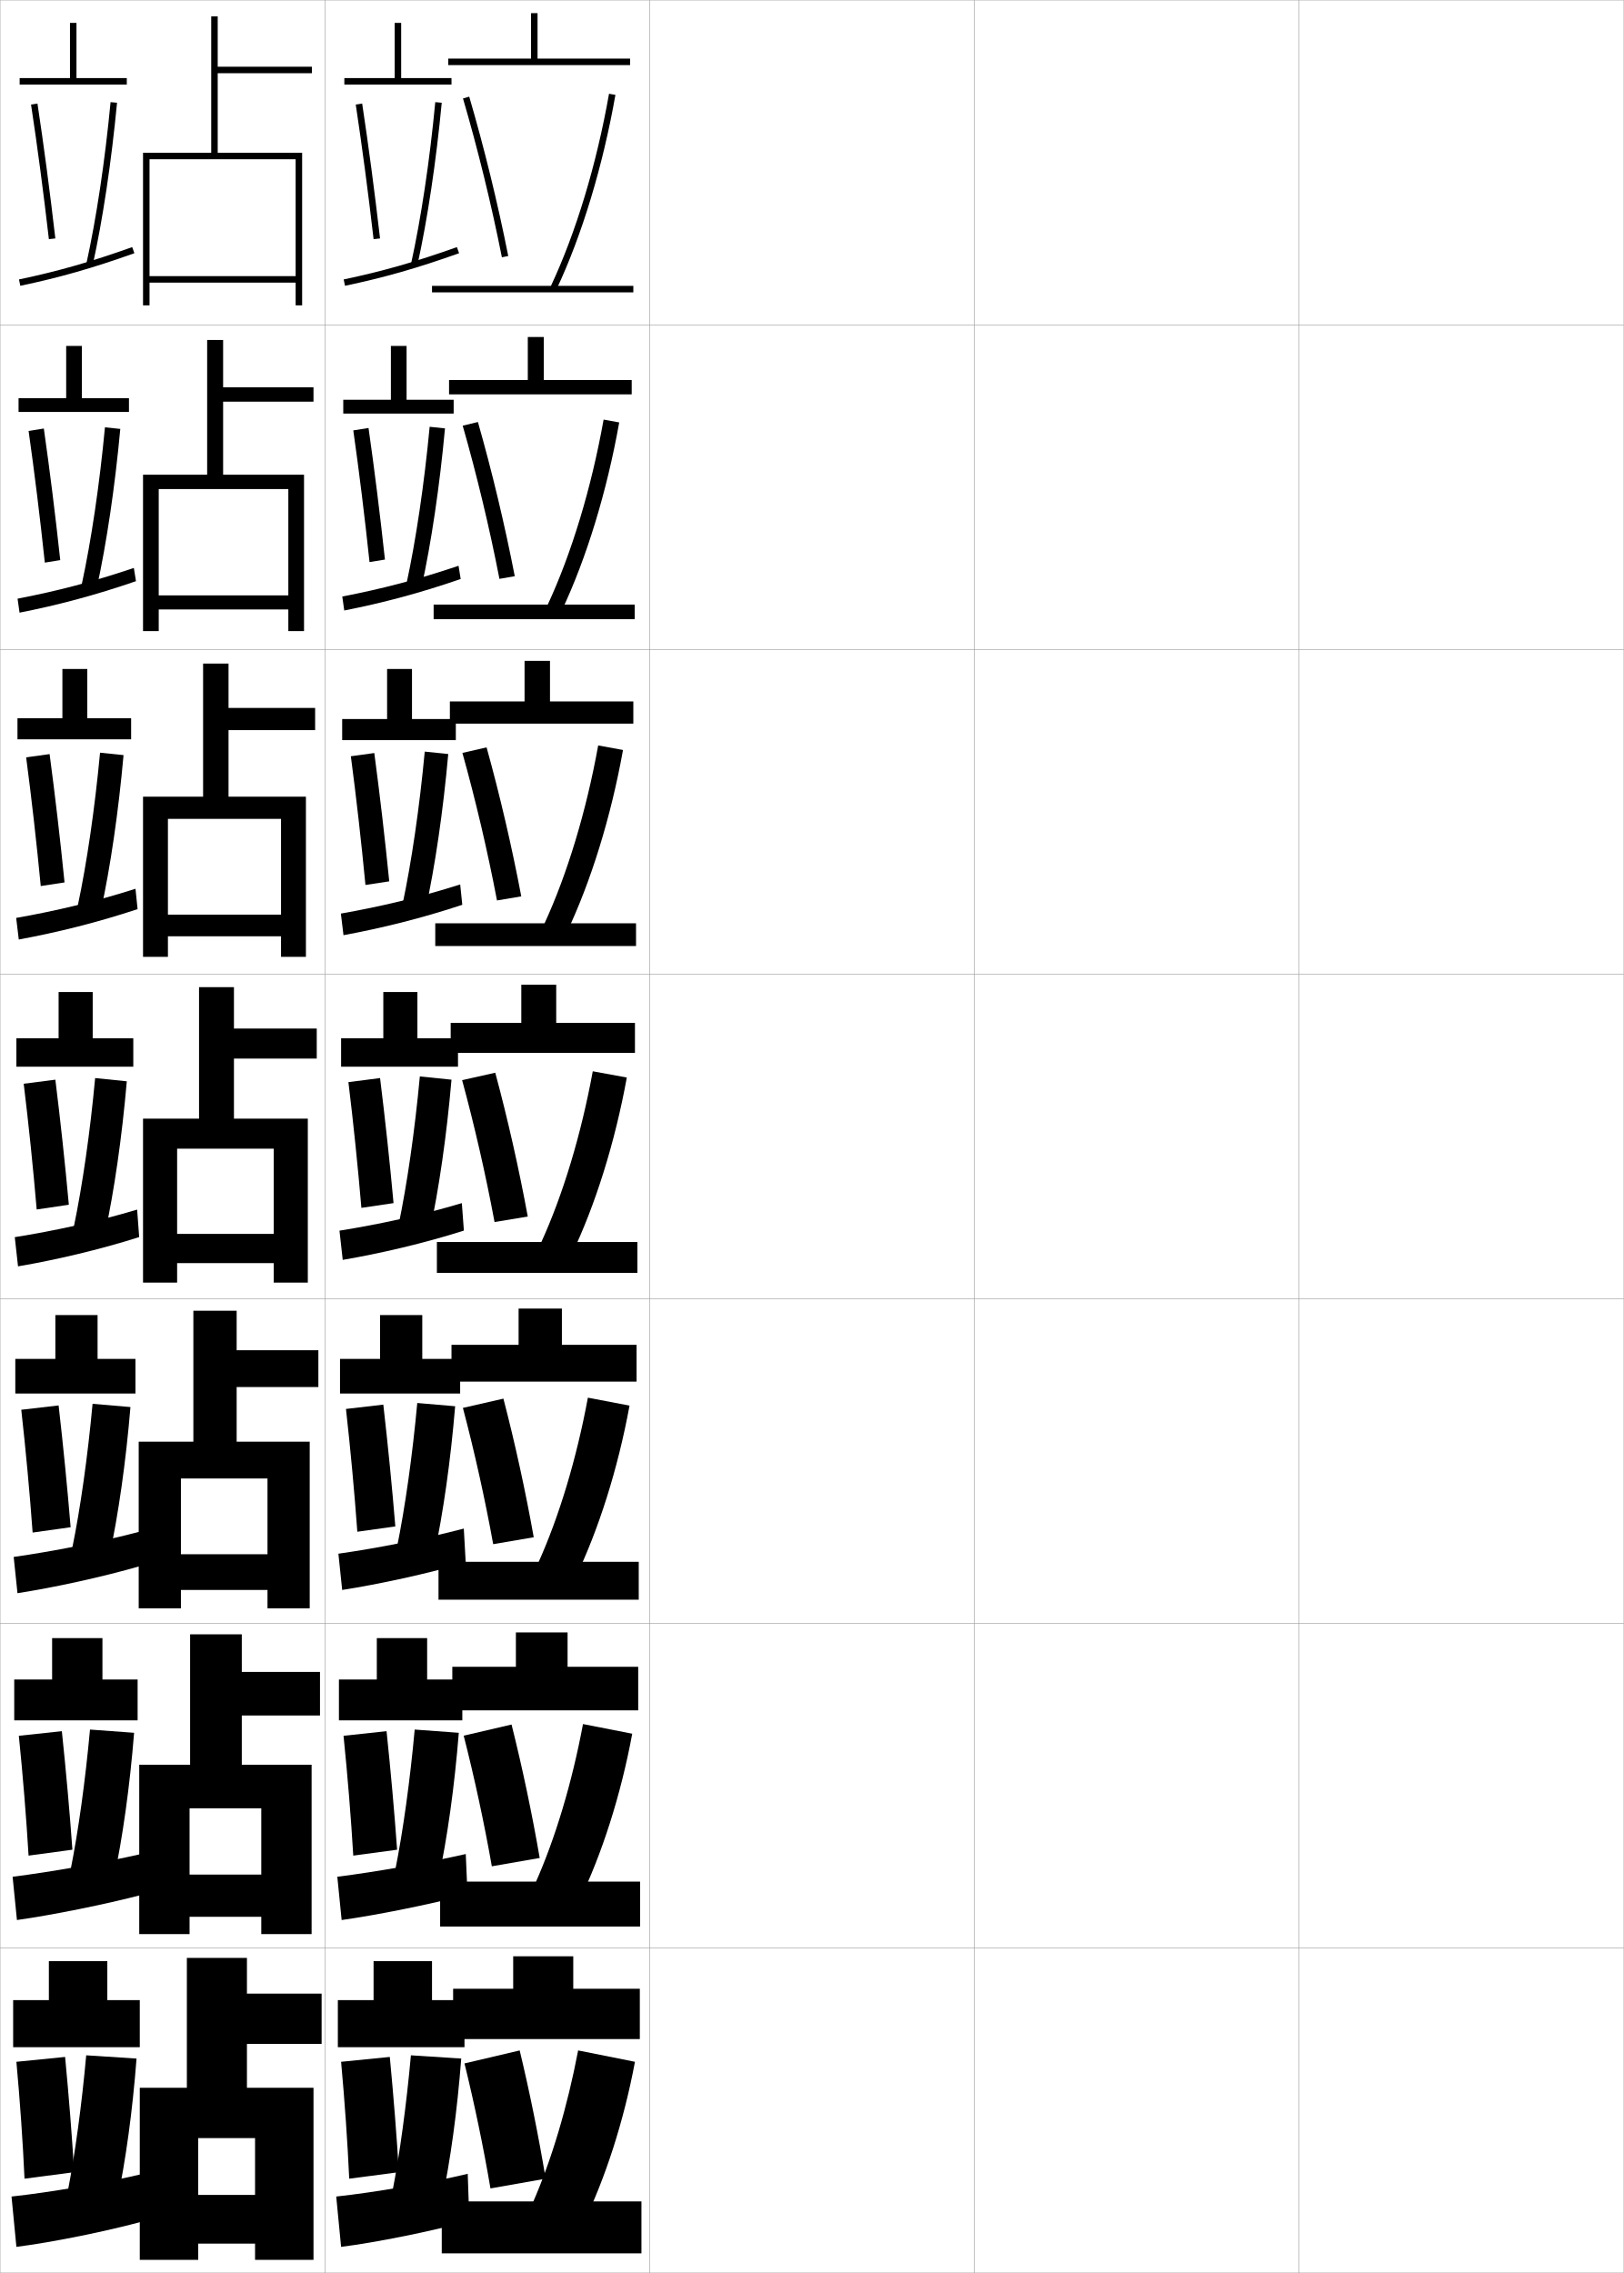
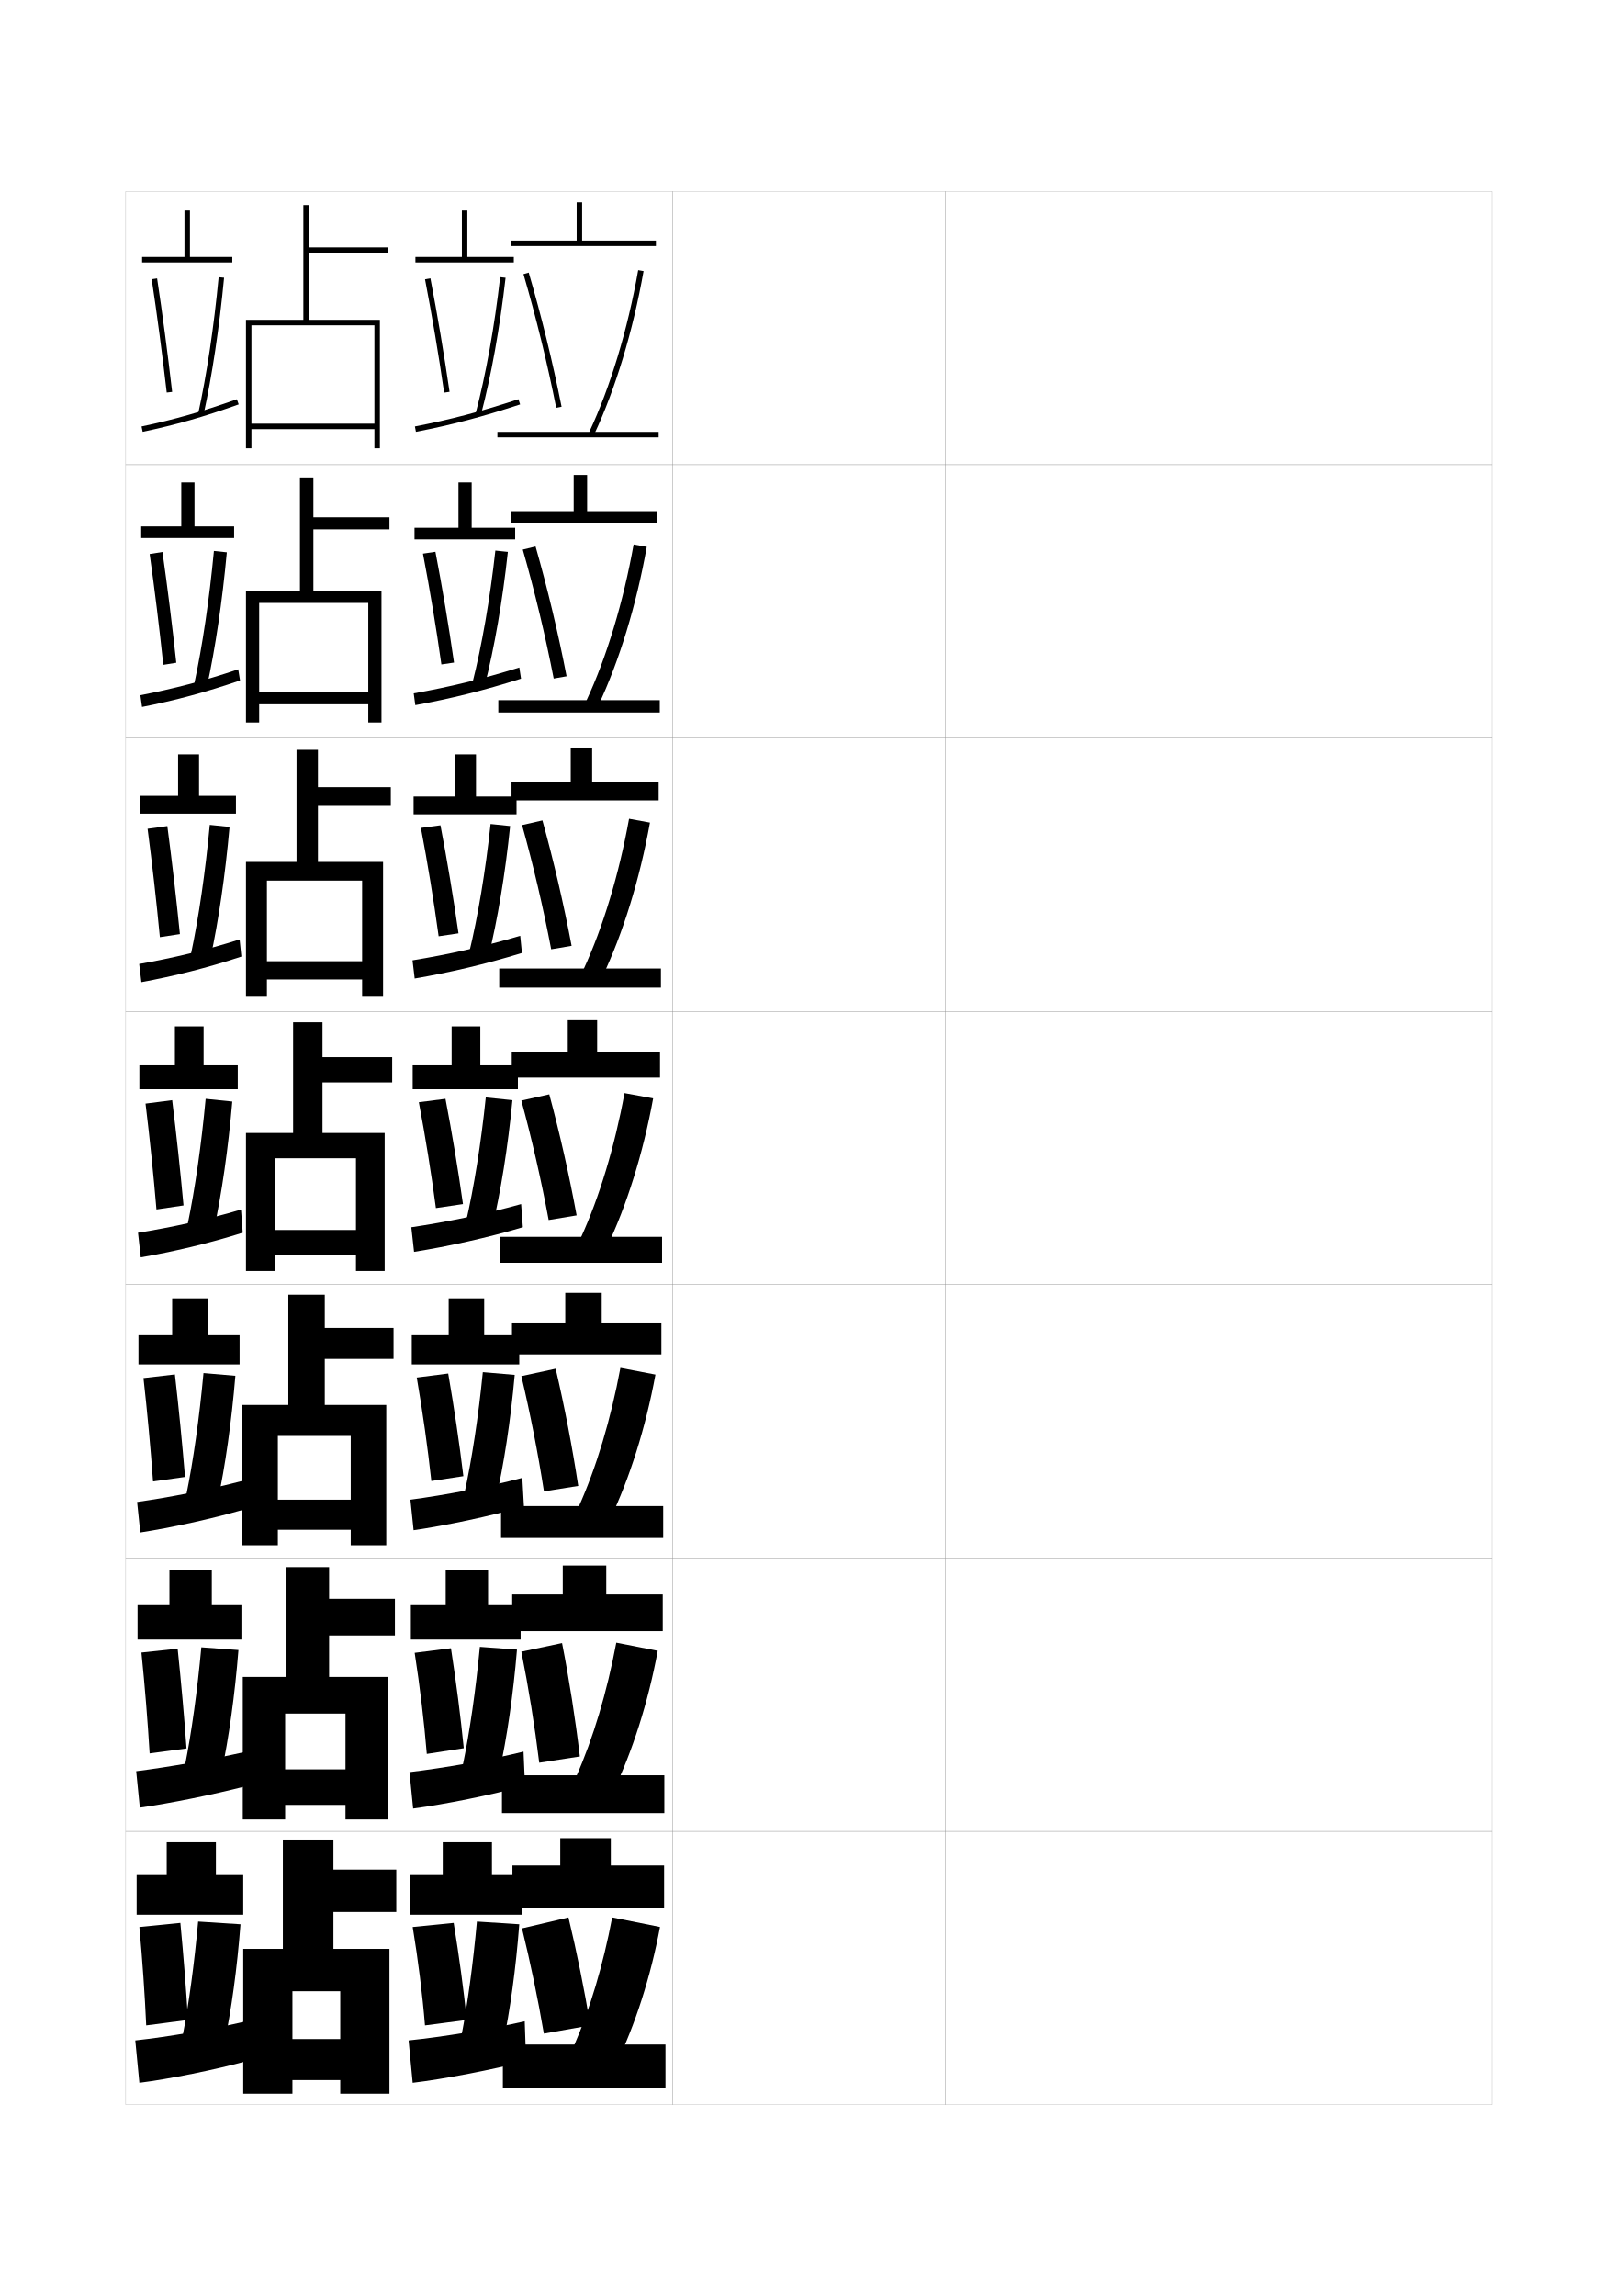
- <svg xmlns="http://www.w3.org/2000/svg" width="500.1" height="700.1" viewBox="0 0 500.1 700.1" overflow="visible" enable-background="new 0 0 500.1 700.1" xml:space="preserve">
-   <g id="glyphs">
+ <svg xmlns="http://www.w3.org/2000/svg" version="1.1" id="glyphs" x="0px" y="0px" width="592px" height="840px" viewBox="0 0 592 840" enable-background="new 0 0 592 840" xml:space="preserve">
+   <g>
+     <rect x="46" y="70" fill="none" stroke="#999999" stroke-width="0.1" width="100" height="100" />
+     <rect x="46" y="170" fill="none" stroke="#999999" stroke-width="0.1" width="100" height="100" />
+     <rect x="46" y="270" fill="none" stroke="#999999" stroke-width="0.1" width="100" height="100" />
+     <rect x="46" y="370" fill="none" stroke="#999999" stroke-width="0.1" width="100" height="100" />
+     <rect x="46" y="470" fill="none" stroke="#999999" stroke-width="0.1" width="100" height="100" />
+     <rect x="46" y="570" fill="none" stroke="#999999" stroke-width="0.1" width="100" height="100" />
+     <rect x="46" y="670" fill="none" stroke="#999999" stroke-width="0.1" width="100" height="100" />
+     <rect x="146" y="70" fill="none" stroke="#999999" stroke-width="0.1" width="100" height="100" />
+     <rect x="146" y="170" fill="none" stroke="#999999" stroke-width="0.1" width="100" height="100" />
+     <rect x="146" y="270" fill="none" stroke="#999999" stroke-width="0.1" width="100" height="100" />
+     <rect x="146" y="370" fill="none" stroke="#999999" stroke-width="0.1" width="100" height="100" />
+     <rect x="146" y="470" fill="none" stroke="#999999" stroke-width="0.1" width="100" height="100" />
+     <rect x="146" y="570" fill="none" stroke="#999999" stroke-width="0.1" width="100" height="100" />
+     <rect x="146" y="670" fill="none" stroke="#999999" stroke-width="0.1" width="100" height="100" />
+     <rect x="246" y="70" fill="none" stroke="#999999" stroke-width="0.1" width="100" height="100" />
+     <rect x="246" y="170" fill="none" stroke="#999999" stroke-width="0.1" width="100" height="100" />
+     <rect x="246" y="270" fill="none" stroke="#999999" stroke-width="0.1" width="100" height="100" />
+     <rect x="246" y="370" fill="none" stroke="#999999" stroke-width="0.1" width="100" height="100" />
+     <rect x="246" y="470" fill="none" stroke="#999999" stroke-width="0.1" width="100" height="100" />
+     <rect x="246" y="570" fill="none" stroke="#999999" stroke-width="0.1" width="100" height="100" />
+     <rect x="246" y="670" fill="none" stroke="#999999" stroke-width="0.1" width="100" height="100" />
+     <rect x="346" y="70" fill="none" stroke="#999999" stroke-width="0.1" width="100" height="100" />
+     <rect x="346" y="170" fill="none" stroke="#999999" stroke-width="0.1" width="100" height="100" />
+     <rect x="346" y="270" fill="none" stroke="#999999" stroke-width="0.1" width="100" height="100" />
+     <rect x="346" y="370" fill="none" stroke="#999999" stroke-width="0.1" width="100" height="100" />
+     <rect x="346" y="470" fill="none" stroke="#999999" stroke-width="0.1" width="100" height="100" />
+     <rect x="346" y="570" fill="none" stroke="#999999" stroke-width="0.1" width="100" height="100" />
+     <rect x="346" y="670" fill="none" stroke="#999999" stroke-width="0.1" width="100" height="100" />
+     <rect x="446" y="70" fill="none" stroke="#999999" stroke-width="0.1" width="100" height="100" />
+     <rect x="446" y="170" fill="none" stroke="#999999" stroke-width="0.1" width="100" height="100" />
+     <rect x="446" y="270" fill="none" stroke="#999999" stroke-width="0.1" width="100" height="100" />
+     <rect x="446" y="370" fill="none" stroke="#999999" stroke-width="0.1" width="100" height="100" />
+     <rect x="446" y="470" fill="none" stroke="#999999" stroke-width="0.1" width="100" height="100" />
+     <rect x="446" y="570" fill="none" stroke="#999999" stroke-width="0.1" width="100" height="100" />
+     <rect x="446" y="670" fill="none" stroke="#999999" stroke-width="0.1" width="100" height="100" />
+   </g>
+   <g>
+     <polygon points="79,686 79,674 61,674 61,686 50,686 50,700.5 89,700.5 89,686  " />
+     <path d="M51,705c1.11,12.115,2.001,24.911,2.5,36l15.3-2   C68.118,727.774,67.167,715.755,66,703.5L51,705z" />
+     <path d="M66.8,745L82,748c2.622-12.278,4.775-27.905,6-44l-15.5-1   C71.126,718.244,69.057,733.447,66.8,745z" />
+     <path d="M90,739.5c-11.795,2.815-28.453,5.696-40.5,7L51,762c10.778-1.349,28.056-4.829,39.5-8   L90,739.5z" />
+   </g>
+   <g>
+     <polygon points="69.5,94 69.5,77 67.5,77 67.5,94 52,94 52,96 85,96 85,94  " />
+     <path d="M55.511,102.15c1.938,12.773,3.838,27.111,5.496,41.465l1.986-0.23   c-1.66-14.376-3.563-28.738-5.504-41.535L55.511,102.15z" />
+     <path d="M72.523,151.284l1.953,0.432c3.123-14.151,5.793-31.952,7.519-50.121   l-1.991-0.189C78.286,119.496,75.629,137.21,72.523,151.284z" />
+     <path d="M51.794,156.021l0.411,1.957c12.096-2.539,22.274-5.447,35.131-10.037   l-0.673-1.883C73.898,150.615,63.796,153.502,51.794,156.021z" />
+   </g>
+   <g>
    <g>
-       <rect x="0.05" y="0.05" fill="none" stroke="#999999" stroke-width="0.1" width="100" height="100" />
-       <rect x="0.05" y="100.05" fill="none" stroke="#999999" stroke-width="0.1" width="100" height="100" />
-       <rect x="0.05" y="200.05" fill="none" stroke="#999999" stroke-width="0.1" width="100" height="100" />
-       <rect x="0.05" y="300.05" fill="none" stroke="#999999" stroke-width="0.1" width="100" height="100" />
-       <rect x="0.05" y="400.05" fill="none" stroke="#999999" stroke-width="0.1" width="100" height="100" />
-       <rect x="0.05" y="500.05" fill="none" stroke="#999999" stroke-width="0.1" width="100" height="100" />
-       <rect x="0.05" y="600.05" fill="none" stroke="#999999" stroke-width="0.1" width="100" height="100" />
-       <rect x="100.05" y="0.05" fill="none" stroke="#999999" stroke-width="0.1" width="100" height="100" />
-       <rect x="100.05" y="100.05" fill="none" stroke="#999999" stroke-width="0.1" width="100" height="100" />
-       <rect x="100.05" y="200.05" fill="none" stroke="#999999" stroke-width="0.1" width="100" height="100" />
-       <rect x="100.05" y="300.05" fill="none" stroke="#999999" stroke-width="0.1" width="100" height="100" />
-       <rect x="100.05" y="400.05" fill="none" stroke="#999999" stroke-width="0.1" width="100" height="100" />
-       <rect x="100.05" y="500.05" fill="none" stroke="#999999" stroke-width="0.1" width="100" height="100" />
-       <rect x="100.05" y="600.05" fill="none" stroke="#999999" stroke-width="0.1" width="100" height="100" />
-       <rect x="200.05" y="0.05" fill="none" stroke="#999999" stroke-width="0.1" width="100" height="100" />
-       <rect x="200.05" y="100.05" fill="none" stroke="#999999" stroke-width="0.1" width="100" height="100" />
-       <rect x="200.05" y="200.05" fill="none" stroke="#999999" stroke-width="0.1" width="100" height="100" />
-       <rect x="200.05" y="300.05" fill="none" stroke="#999999" stroke-width="0.1" width="100" height="100" />
-       <rect x="200.05" y="400.05" fill="none" stroke="#999999" stroke-width="0.1" width="100" height="100" />
-       <rect x="200.05" y="500.05" fill="none" stroke="#999999" stroke-width="0.1" width="100" height="100" />
-       <rect x="200.05" y="600.05" fill="none" stroke="#999999" stroke-width="0.1" width="100" height="100" />
-       <rect x="300.05" y="0.05" fill="none" stroke="#999999" stroke-width="0.1" width="100" height="100" />
-       <rect x="300.05" y="100.05" fill="none" stroke="#999999" stroke-width="0.1" width="100" height="100" />
-       <rect x="300.05" y="200.05" fill="none" stroke="#999999" stroke-width="0.1" width="100" height="100" />
-       <rect x="300.05" y="300.05" fill="none" stroke="#999999" stroke-width="0.1" width="100" height="100" />
-       <rect x="300.05" y="400.05" fill="none" stroke="#999999" stroke-width="0.1" width="100" height="100" />
-       <rect x="300.05" y="500.05" fill="none" stroke="#999999" stroke-width="0.1" width="100" height="100" />
-       <rect x="300.05" y="600.05" fill="none" stroke="#999999" stroke-width="0.1" width="100" height="100" />
-       <rect x="400.05" y="0.05" fill="none" stroke="#999999" stroke-width="0.1" width="100" height="100" />
-       <rect x="400.05" y="100.05" fill="none" stroke="#999999" stroke-width="0.1" width="100" height="100" />
-       <rect x="400.05" y="200.05" fill="none" stroke="#999999" stroke-width="0.1" width="100" height="100" />
-       <rect x="400.05" y="300.05" fill="none" stroke="#999999" stroke-width="0.1" width="100" height="100" />
-       <rect x="400.05" y="400.05" fill="none" stroke="#999999" stroke-width="0.1" width="100" height="100" />
-       <rect x="400.05" y="500.05" fill="none" stroke="#999999" stroke-width="0.1" width="100" height="100" />
-       <rect x="400.05" y="600.05" fill="none" stroke="#999999" stroke-width="0.1" width="100" height="100" />
+       <polygon points="71.167,192.583 71.167,176.5 66.333,176.5 66.333,192.583     51.666,192.583 51.666,196.833 85.666,196.833 85.666,192.583   " />
+       <path d="M54.757,202.683c1.8,12.664,3.532,26.745,4.997,40.554l4.749-0.768    c-1.497-13.851-3.242-27.823-5.054-40.53L54.757,202.683z" />
+       <path d="M71.088,250.131l4.642,1.032c3.04-13.839,5.624-31.277,7.266-49.101    l-4.724-0.497C76.612,219.182,74.052,236.477,71.088,250.131z" />
+       <path d="M51.363,254.348l0.607,4.305c11.876-2.341,23.238-5.344,35.859-9.698    l-0.659-4.076C74.567,249.145,63.372,252.031,51.363,254.348z" />
    </g>
    <g>
-       <polygon points="33.05,616.05 33.05,604.05 15.05,604.05 15.05,616.05       4.05,616.05 4.05,630.55 43.05,630.55 43.05,616.05 " />
-       <path d="M5.05,635.05c1.11,12.115,2.001,24.911,2.5,36l15.3-2      c-0.682-11.226-1.633-23.245-2.8-35.5L5.05,635.05z" />
-       <path d="M20.85,675.05l15.2,3c2.622-12.278,4.775-27.905,6-44l-15.5-1      C25.176,648.294,23.106,663.497,20.85,675.05z" />
-       <path d="M44.05,669.55c-11.795,2.815-28.453,5.696-40.5,7l1.5,15.5      c10.778-1.349,28.056-4.829,39.5-8L44.05,669.55z" />
+       <polygon points="72.833,291.167 72.833,276 65.167,276 65.167,291.167 51.333,291.167     51.333,297.667 86.333,297.667 86.333,291.167   " />
+       <path d="M54.003,303.217c1.662,12.554,3.225,26.377,4.497,39.643l7.327-1.116    c-1.334-13.326-2.92-26.907-4.603-39.524L54.003,303.217z" />
+       <path d="M69.874,349.035l7.111,1.577c2.956-13.527,5.454-30.603,7.013-48.081    l-7.237-0.748C75.158,318.925,72.696,335.801,69.874,349.035z" />
+       <path d="M50.932,352.674l0.804,6.652c11.657-2.143,24.201-5.241,36.587-9.358    l-0.645-6.27C75.235,347.675,62.948,350.56,50.932,352.674z" />
    </g>
    <g>
-       <polygon points="23.55,24.05 23.55,7.05 21.55,7.05 21.55,24.05 6.05,24.05       6.05,26.05 39.05,26.05 39.05,24.05 " />
-       <path d="M9.561,32.2c1.938,12.773,3.838,27.111,5.496,41.465l1.986-0.23      c-1.66-14.376-3.563-28.738-5.504-41.535L9.561,32.2z" />
-       <path d="M26.573,81.334l1.953,0.432c3.123-14.151,5.793-31.952,7.519-50.121      l-1.991-0.189C32.336,49.546,29.679,67.26,26.573,81.334z" />
-       <path d="M5.844,86.071l0.411,1.957c12.096-2.539,22.274-5.447,35.131-10.037      l-0.673-1.883C27.948,80.665,17.846,83.552,5.844,86.071z" />
+       <polygon points="74.5,389.75 74.5,375.5 64,375.5 64,389.75 51,389.75 51,398.5 87,398.5 87,389.75   " />
+       <path d="M53.25,403.75c1.523,12.444,2.919,26.011,3.998,38.732l9.905-1.465    C65.981,428.217,64.554,415.026,63,402.5L53.25,403.75z" />
+       <path d="M68.66,447.939l9.581,2.121C81.112,436.846,83.524,420.133,85,403l-9.75-1    C73.704,418.667,71.341,435.125,68.66,447.939z" />
+       <path d="M50.5,451l1,9c11.438-1.944,25.165-5.138,37.315-9.019l-0.631-8.463    C75.904,446.204,62.524,449.089,50.5,451z" />
    </g>
    <g>
-       <g>
-         <polygon points="25.216,122.633 25.216,106.549 20.383,106.549 20.383,122.633        5.716,122.633 5.716,126.883 39.716,126.883 39.716,122.633 " />
-         <path d="M8.807,132.733c1.8,12.664,3.532,26.745,4.997,40.554l4.749-0.768       c-1.497-13.851-3.242-27.823-5.054-40.53L8.807,132.733z" />
-         <path d="M25.138,180.181l4.642,1.032c3.04-13.839,5.624-31.277,7.266-49.101       l-4.724-0.497C30.662,149.232,28.102,166.527,25.138,180.181z" />
-         <path d="M5.413,184.397l0.607,4.305c11.876-2.341,23.238-5.344,35.859-9.698       l-0.659-4.076C28.617,179.195,17.422,182.081,5.413,184.397z" />
-       </g>
-       <g>
-         <polygon points="26.883,221.216 26.883,206.05 19.216,206.05 19.216,221.216        5.383,221.216 5.383,227.716 40.383,227.716 40.383,221.216 " />
-         <path d="M8.053,233.267c1.662,12.554,3.225,26.377,4.497,39.643l7.327-1.116       c-1.334-13.326-2.92-26.907-4.603-39.524L8.053,233.267z" />
-         <path d="M23.924,279.085l7.111,1.577c2.956-13.527,5.454-30.603,7.013-48.081       l-7.237-0.748C29.208,248.975,26.746,265.851,23.924,279.085z" />
-         <path d="M4.981,282.724l0.804,6.652c11.657-2.143,24.201-5.241,36.587-9.358       l-0.645-6.27C29.285,277.725,16.998,280.609,4.981,282.724z" />
-       </g>
-       <g>
-         <polygon points="28.55,319.8 28.55,305.55 18.05,305.55 18.05,319.8        5.05,319.8 5.05,328.55 41.05,328.55 41.05,319.8 " />
-         <path d="M7.3,333.8c1.523,12.444,2.919,26.011,3.998,38.732l9.905-1.465       c-1.171-12.801-2.598-25.991-4.152-38.518L7.3,333.8z" />
-         <path d="M22.709,377.989l9.581,2.121c2.872-13.215,5.284-29.928,6.76-47.061l-9.75-1       C27.754,348.717,25.391,365.175,22.709,377.989z" />
-         <path d="M4.55,381.05l1,9c11.438-1.944,25.165-5.138,37.315-9.019l-0.631-8.463       C29.954,376.254,16.574,379.139,4.55,381.05z" />
-       </g>
-       <g>
-         <polygon points="30.05,418.55 30.05,405.05 17.05,405.05 17.05,418.55        4.716,418.55 4.716,429.216 41.716,429.216 41.716,418.55 " />
-         <path d="M6.55,434.216c1.386,12.335,2.613,25.645,3.498,37.822l11.703-1.644       c-1.008-12.275-2.276-25.075-3.701-37.511L6.55,434.216z" />
-         <path d="M22.214,477.009l11.454,2.414c2.789-12.902,5.115-29.253,6.507-46.04       l-11.667-1C27.02,448.575,24.754,464.616,22.214,477.009z" />
-         <path d="M4.216,479.55l1.167,11.166c11.218-1.745,26.081-4.957,38.044-8.429       l-0.587-10.476C30.675,475.019,16.248,477.841,4.216,479.55z" />
-       </g>
-       <g>
-         <polygon points="31.549,517.3 31.549,504.55 16.049,504.55 16.049,517.3        4.383,517.3 4.383,529.883 42.383,529.883 42.383,517.3 " />
-         <path d="M5.799,534.633c1.248,12.225,2.307,25.278,2.999,36.911l13.502-1.822       c-0.845-11.75-1.955-24.16-3.251-36.505L5.799,534.633z" />
-         <path d="M21.719,576.029l13.327,2.707c2.706-12.591,4.945-28.579,6.253-45.021       l-13.583-1C26.285,548.435,24.117,564.057,21.719,576.029z" />
-         <path d="M3.883,578.05l1.333,13.333c10.998-1.547,26.996-4.778,38.772-7.84       l-0.544-12.487C31.396,573.784,15.922,576.543,3.883,578.05z" />
-       </g>
+       <polygon points="76,488.5 76,475 63,475 63,488.5 50.667,488.5 50.667,499.166 87.667,499.166     87.667,488.5   " />
+       <path d="M52.5,504.166c1.386,12.335,2.613,25.645,3.498,37.822l11.703-1.644    C66.693,528.069,65.425,515.27,64,502.834L52.5,504.166z" />
+       <path d="M68.165,546.959l11.454,2.414c2.789-12.902,5.115-29.253,6.507-46.04    l-11.667-1C72.97,518.525,70.704,534.566,68.165,546.959z" />
+       <path d="M50.167,549.5l1.167,11.166c11.218-1.745,26.081-4.957,38.044-8.429    l-0.587-10.476C76.625,544.969,62.198,547.791,50.167,549.5z" />
    </g>
    <g>
-       <polygon points="57.55,643.05 43.05,643.05 43.05,696.05 61.05,696.05       61.05,658.55 78.55,658.55 78.55,676.05 61.05,676.05 61.05,691.05       78.55,691.05 78.55,696.05 96.55,696.05 96.55,643.05 76.05,643.05       76.05,629.55 99.05,629.55 99.05,614.05 76.05,614.05 76.05,603.05       57.55,603.05 " />
-       <polygon points="58.55,543.55 42.883,543.55 42.883,595.716 58.383,595.716       58.383,556.966 80.467,556.966 80.467,577.384 58.383,577.384 58.383,590.384       80.467,590.384 80.467,595.716 95.967,595.716 95.967,543.55 74.467,543.55       74.467,528.384 98.55,528.384 98.55,514.966 74.467,514.966 74.467,503.384       58.55,503.384 " />
-       <polygon points="59.55,444.05 42.717,444.05 42.717,495.383 55.717,495.383       55.717,455.383 82.383,455.383 82.383,478.717 55.717,478.717 55.717,489.717       82.383,489.717 82.383,495.383 95.383,495.383 95.383,444.05 72.883,444.05       72.883,427.217 98.05,427.217 98.05,415.883 72.883,415.883 72.883,403.717       59.55,403.717 " />
+       <polygon points="77.5,587.25 77.5,574.5 62,574.5 62,587.25 50.333,587.25     50.333,599.833 88.333,599.833 88.333,587.25   " />
+       <path d="M51.75,604.583c1.248,12.225,2.307,25.278,2.999,36.911l13.502-1.822    c-0.845-11.75-1.955-24.16-3.251-36.505L51.75,604.583z" />
+       <path d="M67.669,645.979l13.327,2.707c2.706-12.591,4.945-28.579,6.253-45.021    l-13.583-1C72.235,618.385,70.067,634.007,67.669,645.979z" />
+       <path d="M49.833,648l1.333,13.333c10.998-1.547,26.996-4.778,38.772-7.84    l-0.544-12.487C77.346,643.734,61.873,646.493,49.833,648z" />
+     </g>
+   </g>
+   <g>
+     <polygon points="103.5,713 89,713 89,766 107,766 107,728.5 124.5,728.5 124.5,746 107,746 107,761 124.5,761 124.5,766 142.5,766    142.5,713 122,713 122,699.5 145,699.5 145,684 122,684 122,673 103.5,673  " />
+     <polygon points="104.5,613.5 88.833,613.5 88.833,665.666 104.333,665.666 104.333,626.916    126.417,626.916 126.417,647.334 104.333,647.334 104.333,660.334 126.417,660.334    126.417,665.666 141.917,665.666 141.917,613.5 120.417,613.5 120.417,598.334 144.5,598.334    144.5,584.916 120.417,584.916 120.417,573.334 104.5,573.334  " />
+     <polygon points="105.5,514 88.667,514 88.667,565.333 101.667,565.333 101.667,525.333    128.333,525.333 128.333,548.667 101.667,548.667 101.667,559.667 128.333,559.667    128.333,565.333 141.333,565.333 141.333,514 118.833,514 118.833,497.167 144,497.167    144,485.833 118.833,485.833 118.833,473.667 105.5,473.667  " />
+   </g>
+   <g>
+     <polygon points="111,117 90,117 90,164 92,164 92,119 137,119 137,155 92,155 92,157 137,157 137,164 139,164 139,117 113,117    113,92.5 142,92.5 142,90.5 113,90.5 113,75 111,75  " />
+     <polygon points="109.75,216.167 90,216.167 90,264.333 94.833,264.333    94.833,220.583 134.75,220.583 134.75,253.333 94.833,253.333 94.833,257.667 134.75,257.667    134.75,264.333 139.583,264.333 139.583,216.167 114.667,216.167 114.667,193.667    142.5,193.667 142.5,189.25 114.667,189.25 114.667,174.667 109.75,174.667  " />
+     <polygon points="108.5,315.333 90,315.333 90,364.667 97.667,364.667 97.667,322.167    132.5,322.167 132.5,351.667 97.667,351.667 97.667,358.333 132.5,358.333 132.5,364.667    140.167,364.667 140.167,315.333 116.333,315.333 116.333,294.833 143,294.833 143,288    116.333,288 116.333,274.333 108.5,274.333  " />
+     <polygon points="107.25,414.5 90,414.5 90,465 100.5,465 100.5,423.75 130.25,423.75 130.25,450 100.5,450 100.5,459 130.25,459    130.25,465 140.75,465 140.75,414.5 118,414.5 118,396 143.5,396 143.5,386.75 118,386.75 118,374 107.25,374  " />
+   </g>
+   <g>
+     <polygon points="171,94 171,77 169,77 169,94 152,94 152,96 188,96 188,94  " />
+     <path d="M162.511,143.644c-2.006-13.808-4.424-28.143-6.992-41.454l1.963-0.379   c2.575,13.342,4.998,27.708,7.008,41.546L162.511,143.644z" />
+     <path d="M175.967,151.756l-1.934-0.512c3.726-14.067,6.912-31.773,8.974-49.857   l1.986,0.227C182.922,119.79,179.716,137.598,175.967,151.756z" />
+     <path d="M152.189,157.981l-0.379-1.963c13.037-2.521,24.011-5.409,37.877-9.969   l0.625,1.9C176.361,152.538,165.316,155.444,152.189,157.981z" />
+   </g>
+   <g>
+     <g>
+       <polygon points="172.583,193.083 172.583,176.5 167.75,176.5 167.75,193.083     151.667,193.083 151.667,197.333 188.5,197.333 188.5,193.083   " />
+       <path d="M154.762,202.542l4.559-0.669c2.516,13.07,4.864,27.044,6.806,40.537    l-4.621,0.68C159.606,229.644,157.268,215.565,154.762,202.542z" />
+       <path d="M172.825,249.976c3.479-13.649,6.481-30.939,8.429-48.552l4.574,0.485    c-1.927,17.829-4.958,35.271-8.521,49.115L172.825,249.976z" />
+       <path d="M151.374,253.679c12.965-2.317,25.037-5.205,38.646-9.473l0.627,4.088    c-13.622,4.352-25.868,7.354-38.688,9.693L151.374,253.679z" />
    </g>
    <g>
-       <polygon points="65.05,47.05 44.05,47.05 44.05,94.05 46.05,94.05       46.05,49.05 91.05,49.05 91.05,85.05 46.05,85.05 46.05,87.05       91.05,87.05 91.05,94.05 93.05,94.05 93.05,47.05 67.05,47.05       67.05,22.55 96.05,22.55 96.05,20.55 67.05,20.55 67.05,5.05       65.05,5.05 " />
-       <polygon points="63.799,146.216 44.049,146.216 44.049,194.383 48.883,194.383       48.883,150.633 88.8,150.633 88.8,183.383 48.883,183.383 48.883,187.716       88.8,187.716 88.8,194.383 93.633,194.383 93.633,146.216 68.716,146.216       68.716,123.716 96.549,123.716 96.549,119.299 68.716,119.299 68.716,104.716       63.799,104.716 " />
-       <polygon points="62.55,245.383 44.05,245.383 44.05,294.716 51.717,294.716       51.717,252.216 86.55,252.216 86.55,281.716 51.717,281.716 51.717,288.383       86.55,288.383 86.55,294.716 94.216,294.716 94.216,245.383 70.383,245.383       70.383,224.883 97.05,224.883 97.05,218.05 70.383,218.05 70.383,204.383       62.55,204.383 " />
-       <polygon points="61.3,344.55 44.05,344.55 44.05,395.05 54.55,395.05       54.55,353.8 84.3,353.8 84.3,380.05 54.55,380.05 54.55,389.05       84.3,389.05 84.3,395.05 94.8,395.05 94.8,344.55 72.05,344.55       72.05,326.05 97.55,326.05 97.55,316.8 72.05,316.8 72.05,304.05       61.3,304.05 " />
+       <polygon points="174.167,291.417 174.167,276 166.5,276 166.5,291.417 151.333,291.417     151.333,297.917 189,297.917 189,291.417   " />
+       <path d="M154.006,302.896l7.154-0.96c2.457,12.798,4.73,26.381,6.604,39.527    l-7.263,1.072C158.708,329.452,156.449,315.63,154.006,302.896z" />
+       <path d="M171.618,348.708c3.233-13.232,6.049-30.106,7.884-47.246l7.162,0.742    c-1.783,17.481-4.639,34.559-8.015,48.088L171.618,348.708z" />
+       <path d="M150.937,351.339c12.894-2.114,26.063-5,39.416-8.977l0.628,6.275    c-13.292,4.116-26.739,7.214-39.251,9.356L150.937,351.339z" />
    </g>
    <g>
-       <g>
-         <polygon points="165.55,18.05 165.55,4.05 163.55,4.05 163.55,18.05        138.05,18.05 138.05,20.05 194.05,20.05 194.05,18.05 " />
-         <path d="M142.59,30.331c4.598,15.695,8.74,32.609,11.979,48.914l1.961-0.391       c-3.25-16.361-7.407-33.335-12.021-49.086L142.59,30.331z" />
-         <path d="M169.645,88.125l1.811,0.85c7.791-16.587,14.212-37.807,18.079-59.751       l-1.969-0.348C183.728,50.651,177.362,71.692,169.645,88.125z" />
-         <rect x="133.05" y="88.05" width="62" height="2" />
-       </g>
-       <g>
-         <polygon points="167.466,117.049 167.466,103.799 162.549,103.799 162.549,117.049        138.299,117.049 138.299,121.466 194.549,121.466 194.549,117.049 " />
-         <path d="M142.5,131.117c4.336,15.132,8.255,31.461,11.316,47.179l4.717-0.826       c-3.069-15.812-7-32.264-11.351-47.488L142.5,131.117z" />
-         <path d="M168.629,186.362l4.341,1.792c7.631-16.132,13.94-36.734,17.733-58.043       l-4.807-0.874C182.147,150.252,176.027,170.484,168.629,186.362z" />
-         <rect x="133.55" y="186.216" width="61.916" height="4.5" />
-       </g>
-       <g>
-         <polygon points="169.383,216.05 169.383,203.55 161.55,203.55 161.55,216.05        138.55,216.05 138.55,222.883 195.05,222.883 195.05,216.05 " />
-         <path d="M142.41,231.904c4.075,14.569,7.77,30.312,10.653,45.443l7.474-1.26       c-2.888-15.263-6.593-31.193-10.681-45.891L142.41,231.904z" />
-         <path d="M167.613,284.599l6.873,2.735c7.472-15.677,13.667-35.661,17.387-56.334       l-7.646-1.399C180.567,249.854,174.692,269.277,167.613,284.599z" />
-         <rect x="134.05" y="284.383" width="61.833" height="7" />
-       </g>
-       <g>
-         <polygon points="171.3,315.05 171.3,303.3 160.55,303.3 160.55,315.05        138.8,315.05 138.8,324.3 195.55,324.3 195.55,315.05 " />
-         <path d="M142.32,332.69c3.813,14.006,7.284,29.163,9.989,43.707l10.23-1.695       c-2.707-14.713-6.186-30.122-10.011-44.293L142.32,332.69z" />
-         <path d="M166.598,382.836l9.403,3.678c7.312-15.222,13.396-34.588,17.041-54.626       l-10.484-1.926C178.986,349.456,173.356,368.069,166.598,382.836z" />
-         <rect x="134.55" y="382.55" width="61.75" height="9.5" />
-       </g>
-       <g>
-         <polygon points="173.05,414.216 173.05,403.05 159.716,403.05 159.716,414.216        139.049,414.216 139.049,425.55 196.049,425.55 196.049,414.216 " />
-         <path d="M142.563,433.644c3.553,13.442,6.799,28.015,9.327,41.971l12.487-2.13       c-2.525-14.163-5.779-29.051-9.34-42.695L142.563,433.644z" />
-         <path d="M165.748,481.407l11.436,4.618c7.152-14.812,13.123-33.62,16.694-53.084       l-12.823-2.45C177.572,449.286,172.188,467.148,165.748,481.407z" />
-         <rect x="135.05" y="481.05" width="61.667" height="11.667" />
-       </g>
-       <g>
-         <polygon points="174.8,513.383 174.8,502.8 158.883,502.8 158.883,513.383        139.3,513.383 139.3,526.8 196.55,526.8 196.55,513.383 " />
-         <path d="M142.807,534.597c3.292,12.88,6.313,26.865,8.663,40.235l14.744-2.564       c-2.344-13.613-5.372-27.98-8.67-41.098L142.807,534.597z" />
-         <path d="M164.899,579.979l13.467,5.56c6.992-14.404,12.85-32.653,16.347-51.542       l-15.162-2.976C176.159,549.116,171.019,566.229,164.899,579.979z" />
-         <rect x="135.55" y="579.55" width="61.583" height="13.833" />
-       </g>
-       <g>
-         <polygon points="176.55,612.55 176.55,602.55 158.05,602.55 158.05,612.55        139.55,612.55 139.55,628.05 197.05,628.05 197.05,612.55 " />
-         <path d="M143.05,635.55c3.031,12.316,5.828,25.717,8,38.5l17-3       c-2.162-13.063-4.965-26.909-8-39.5L143.05,635.55z" />
-         <path d="M164.05,678.55l15.5,6.5c6.831-13.995,12.576-31.686,16-50l-17.5-3.5       C174.745,648.946,169.85,665.309,164.05,678.55z" />
-         <rect x="136.05" y="678.05" width="61.5" height="16" />
-       </g>
+       <polygon points="175.75,389.75 175.75,375.5 165.25,375.5 165.25,389.75 151,389.75 151,398.5 189.5,398.5 189.5,389.75   " />
+       <path d="M153.25,403.25c2.38,12.444,4.56,26.011,6.248,38.732l9.904-1.465    C167.597,427.717,165.397,414.526,163,402L153.25,403.25z" />
+       <path d="M170.41,447.439l9.58,2.121C183.181,436.346,185.86,419.633,187.5,402.5l-9.75-1    C176.028,418.167,173.396,434.625,170.41,447.439z" />
+       <path d="M150.5,449l1,9c12.204-1.944,26.852-5.138,39.814-9.019l-0.63-8.463    C177.59,444.204,163.322,447.089,150.5,449z" />
    </g>
    <g>
-       <polygon points="133.05,616.05 133.05,604.05 115.05,604.05 115.05,616.05       104.05,616.05 104.05,630.55 143.05,630.55 143.05,616.05 " />
-       <path d="M105.05,635.05c1.11,12.115,2.001,24.911,2.5,36l15.3-2      c-0.682-11.226-1.633-23.245-2.8-35.5L105.05,635.05z" />
-       <path d="M120.85,675.05l15.2,3c2.622-12.278,4.775-27.905,6-44l-15.5-1      C125.176,648.294,123.106,663.497,120.85,675.05z" />
-       <path d="M144.05,669.55c-11.795,2.815-28.453,5.696-40.5,7l1.5,15.5      c10.778-1.349,28.056-4.829,39.5-8L144.05,669.55z" />
+       <polygon points="177.167,488.5 177.167,475 164.167,475 164.167,488.5 150.667,488.5     150.667,499.167 190,499.167 190,488.5   " />
+       <path d="M152.488,503.969c2.146,12.352,4.02,25.676,5.343,37.862l11.718-1.775    C168.059,527.769,166.157,514.953,164,502.5L152.488,503.969z" />
+       <path d="M169.874,546.627l11.453,2.414c3.001-12.903,5.505-29.254,7.006-46.041    l-11.666-1C175.061,518.193,172.616,534.232,169.874,546.627z" />
+       <path d="M150.167,548.666l1.167,11.168c11.911-1.746,27.727-5.035,40.377-8.68    l-0.587-10.475C178.268,544.074,162.929,546.958,150.167,548.666z" />
    </g>
    <g>
-       <polygon points="123.55,24.05 123.55,7.05 121.55,7.05 121.55,24.05       106.05,24.05 106.05,26.05 139.05,26.05 139.05,24.05 " />
-       <path d="M109.561,32.2c1.938,12.773,3.838,27.111,5.496,41.465l1.986-0.23      c-1.66-14.376-3.563-28.738-5.504-41.535L109.561,32.2z" />
-       <path d="M126.573,81.334l1.953,0.432c3.123-14.151,5.793-31.952,7.519-50.121      l-1.991-0.189C132.336,49.546,129.679,67.26,126.573,81.334z" />
-       <path d="M105.844,86.071l0.411,1.957c12.096-2.539,22.274-5.447,35.131-10.037      l-0.673-1.883C127.948,80.665,117.846,83.552,105.844,86.071z" />
+       <polygon points="178.583,587.25 178.583,574.5 163.083,574.5 163.083,587.25 150.333,587.25     150.333,599.834 190.5,599.834 190.5,587.25   " />
+       <path d="M151.727,604.687c1.913,12.26,3.479,25.342,4.438,36.993l13.531-2.086    C168.521,627.82,166.917,615.381,165,603L151.727,604.687z" />
+       <path d="M169.337,645.813l13.326,2.707c2.812-12.591,5.141-28.58,6.503-45.021    l-13.583-1C174.094,618.219,171.836,633.84,169.337,645.813z" />
+       <path d="M149.833,648.333l1.333,13.334c11.617-1.548,28.602-4.933,40.939-8.34    l-0.543-12.487C178.945,643.945,162.535,646.827,149.833,648.333z" />
+     </g>
+   </g>
+   <g>
+     <polygon points="180,686 180,674 162,674 162,686 150,686 150,700.5 191,700.5 191,686  " />
+     <path d="M151,705c1.999,12.115,3.602,24.911,4.5,36l15.3-2   c-1.168-11.226-2.799-23.245-4.8-35.5L151,705z" />
+     <path d="M168.8,745L184,748c2.622-12.278,4.775-27.905,6-44l-15.5-1   C173.126,718.244,171.057,733.447,168.8,745z" />
+     <path d="M192,739.5c-12.377,2.815-29.858,5.696-42.5,7l1.499,15.5   c11.324-1.349,29.477-4.829,41.501-8L192,739.5z" />
+   </g>
+   <g>
+     <polygon points="213,88 213,74 211,74 211,88 187,88 187,90 240,90 240,88  " />
+     <path d="M203.52,149.195c-3.239-16.305-7.382-33.219-11.979-48.914l1.92-0.562   c4.613,15.751,8.771,32.725,12.021,49.086L203.52,149.195z" />
+     <path d="M217.405,158.925l-1.811-0.85c7.719-16.432,14.083-37.474,17.921-59.249   l1.969,0.348C231.617,121.118,225.196,142.338,217.405,158.925z" />
+     <rect x="182" y="158" width="59" height="2" />
+   </g>
+   <g>
+     <g>
+       <polygon points="214.833,187 214.833,173.75 209.916,173.75 209.916,187 187.083,187     187.083,191.417 240.5,191.417 240.5,187   " />
+       <path d="M191.283,201.067l4.683-1.135c4.351,15.224,8.282,31.676,11.351,47.488    l-4.717,0.826C199.538,232.528,195.619,216.199,191.283,201.067z" />
+       <path d="M214.579,256.312c7.398-15.877,13.518-36.109,17.267-57.125l4.807,0.874    c-3.793,21.309-10.102,41.911-17.733,58.043L214.579,256.312z" />
+       <rect x="182.333" y="256.166" width="59.083" height="4.5" />
    </g>
    <g>
-       <g>
-         <polygon points="125.216,123.133 125.216,106.549 120.383,106.549 120.383,123.133        105.716,123.133 105.716,127.383 139.716,127.383 139.716,123.133 " />
-         <path d="M108.807,132.566c1.8,12.664,3.532,26.745,4.997,40.554l4.749-0.768       c-1.497-13.851-3.242-27.823-5.054-40.53L108.807,132.566z" />
-         <path d="M125.138,180.015l4.642,1.032c3.04-13.839,5.624-31.277,7.266-49.101       l-4.724-0.497C130.662,149.065,128.102,166.36,125.138,180.015z" />
-         <path d="M105.413,183.731l0.607,4.305c11.876-2.341,23.238-5.344,35.859-9.698       l-0.659-4.076C128.617,178.528,117.422,181.414,105.413,183.731z" />
-       </g>
-       <g>
-         <polygon points="126.883,221.466 126.883,206.05 119.216,206.05 119.216,221.466        105.383,221.466 105.383,227.966 140.383,227.966 140.383,221.466 " />
-         <path d="M108.053,232.933c1.662,12.554,3.225,26.377,4.497,39.643l7.327-1.116       c-1.334-13.326-2.92-26.907-4.603-39.523L108.053,232.933z" />
-         <path d="M123.924,278.752l7.111,1.577c2.956-13.527,5.454-30.603,7.013-48.081       l-7.237-0.749C129.208,248.641,126.746,265.518,123.924,278.752z" />
-         <path d="M104.981,281.391l0.804,6.652c11.657-2.143,24.201-5.241,36.587-9.358       l-0.645-6.27C129.285,276.391,116.998,279.276,104.981,281.391z" />
-       </g>
-       <g>
-         <polygon points="128.55,319.8 128.55,305.55 118.05,305.55 118.05,319.8        105.05,319.8 105.05,328.55 141.05,328.55 141.05,319.8 " />
-         <path d="M107.3,333.3c1.523,12.444,2.919,26.011,3.998,38.732l9.905-1.465       c-1.171-12.801-2.598-25.991-4.152-38.518L107.3,333.3z" />
-         <path d="M122.709,377.489l9.581,2.121c2.872-13.215,5.284-29.928,6.76-47.061       l-9.75-1C127.754,348.217,125.391,364.675,122.709,377.489z" />
-         <path d="M104.55,379.05l1,9c11.438-1.944,25.165-5.138,37.315-9.019l-0.631-8.463       C129.954,374.254,116.574,377.139,104.55,379.05z" />
-       </g>
-       <g>
-         <polygon points="130.05,418.55 130.05,405.05 117.05,405.05 117.05,418.55        104.716,418.55 104.716,429.216 141.716,429.216 141.716,418.55 " />
-         <path d="M106.55,433.966c1.386,12.335,2.613,25.645,3.498,37.822l11.703-1.644       c-1.008-12.275-2.276-25.075-3.701-37.511L106.55,433.966z" />
-         <path d="M122.214,476.759l11.454,2.414c2.789-12.902,5.115-29.253,6.507-46.04       l-11.667-1C127.02,448.325,124.754,464.366,122.214,476.759z" />
-         <path d="M104.216,478.55l1.167,11.166c11.218-1.745,26.081-4.957,38.044-8.429       l-0.587-10.476C130.675,474.019,116.248,476.841,104.216,478.55z" />
-       </g>
-       <g>
-         <polygon points="131.549,517.3 131.549,504.55 116.049,504.55 116.049,517.3        104.383,517.3 104.383,529.883 142.383,529.883 142.383,517.3 " />
-         <path d="M105.799,534.633c1.248,12.225,2.307,25.278,2.999,36.911l13.502-1.822       c-0.845-11.75-1.955-24.16-3.251-36.505L105.799,534.633z" />
-         <path d="M121.719,576.029l13.327,2.707c2.706-12.591,4.945-28.579,6.253-45.021       l-13.583-1C126.285,548.435,124.117,564.057,121.719,576.029z" />
-         <path d="M103.883,578.05l1.333,13.333c10.998-1.547,26.996-4.778,38.772-7.84       l-0.544-12.487C131.396,573.784,115.922,576.543,103.883,578.05z" />
-       </g>
+       <polygon points="216.667,286 216.667,273.5 208.833,273.5 208.833,286 187.167,286 187.167,292.833     241,292.833 241,286   " />
+       <path d="M191.027,301.854l7.446-1.708c4.088,14.698,7.793,30.628,10.681,45.891    l-7.474,1.261C198.796,332.166,195.102,316.423,191.027,301.854z" />
+       <path d="M213.563,354.549c7.079-15.321,12.953-34.744,16.613-54.999l7.646,1.4    c-3.719,20.673-9.915,40.658-17.387,56.334L213.563,354.549z" />
+       <rect x="182.667" y="354.333" width="59.167" height="7" />
+     </g>
+     <g>
+       <polygon points="218.5,385 218.5,373.25 207.75,373.25 207.75,385 187.25,385 187.25,394.25 241.5,394.25 241.5,385   " />
+       <path d="M190.771,402.641c3.813,14.006,7.284,29.163,9.989,43.707l10.23-1.695    c-2.707-14.713-6.186-30.122-10.011-44.293L190.771,402.641z" />
+       <path d="M212.548,452.786l9.403,3.678c7.312-15.222,13.396-34.588,17.041-54.626    l-10.484-1.926C224.937,419.406,219.307,438.02,212.548,452.786z" />
+       <rect x="183" y="452.5" width="59.25" height="9.5" />
+     </g>
+     <g>
+       <polygon points="220.167,484.167 220.167,473 206.833,473 206.833,484.167 187.333,484.167     187.333,495.5 242,495.5 242,484.167   " />
+       <path d="M190.768,503.455c3.213,13.52,6.092,28.161,8.267,42.171l12.544-1.993    c-2.168-14.215-5.043-29.172-8.26-42.893L190.768,503.455z" />
+       <path d="M211.699,551.357l11.436,4.619c7.152-14.813,13.122-33.621,16.694-53.084    l-12.823-2.451C223.523,519.236,218.138,537.1,211.699,551.357z" />
+       <rect x="183.333" y="551" width="59.334" height="11.666" />
+     </g>
+     <g>
+       <polygon points="221.833,583.334 221.833,572.75 205.917,572.75 205.917,583.334     187.417,583.334 187.417,596.75 242.5,596.75 242.5,583.334   " />
+       <path d="M190.765,604.271c2.613,13.033,4.899,27.158,6.544,40.634l14.858-2.29    c-1.628-13.717-3.9-28.224-6.508-41.494L190.765,604.271z" />
+       <path d="M210.85,649.929l13.468,5.56c6.991-14.404,12.849-32.653,16.347-51.542    l-15.161-2.976C222.109,619.066,216.969,636.179,210.85,649.929z" />
+       <rect x="183.667" y="649.5" width="59.417" height="13.833" />
    </g>
  </g>
+   <g>
+     <polygon points="223.5,682.5 223.5,672.5 205,672.5 205,682.5 187.5,682.5 187.5,698 243,698 243,682.5  " />
+     <path d="M191,705.5c3.031,12.316,5.828,25.717,8,38.5l17-3c-2.162-13.063-4.965-26.909-8-39.5   L191,705.5z" />
+     <path d="M210,748.5l15.5,6.5c6.831-13.995,12.576-31.686,16-50l-17.5-3.5   C220.695,718.896,215.8,735.259,210,748.5z" />
+     <rect x="184" y="748" width="59.5" height="16" />
+   </g>
</svg>
